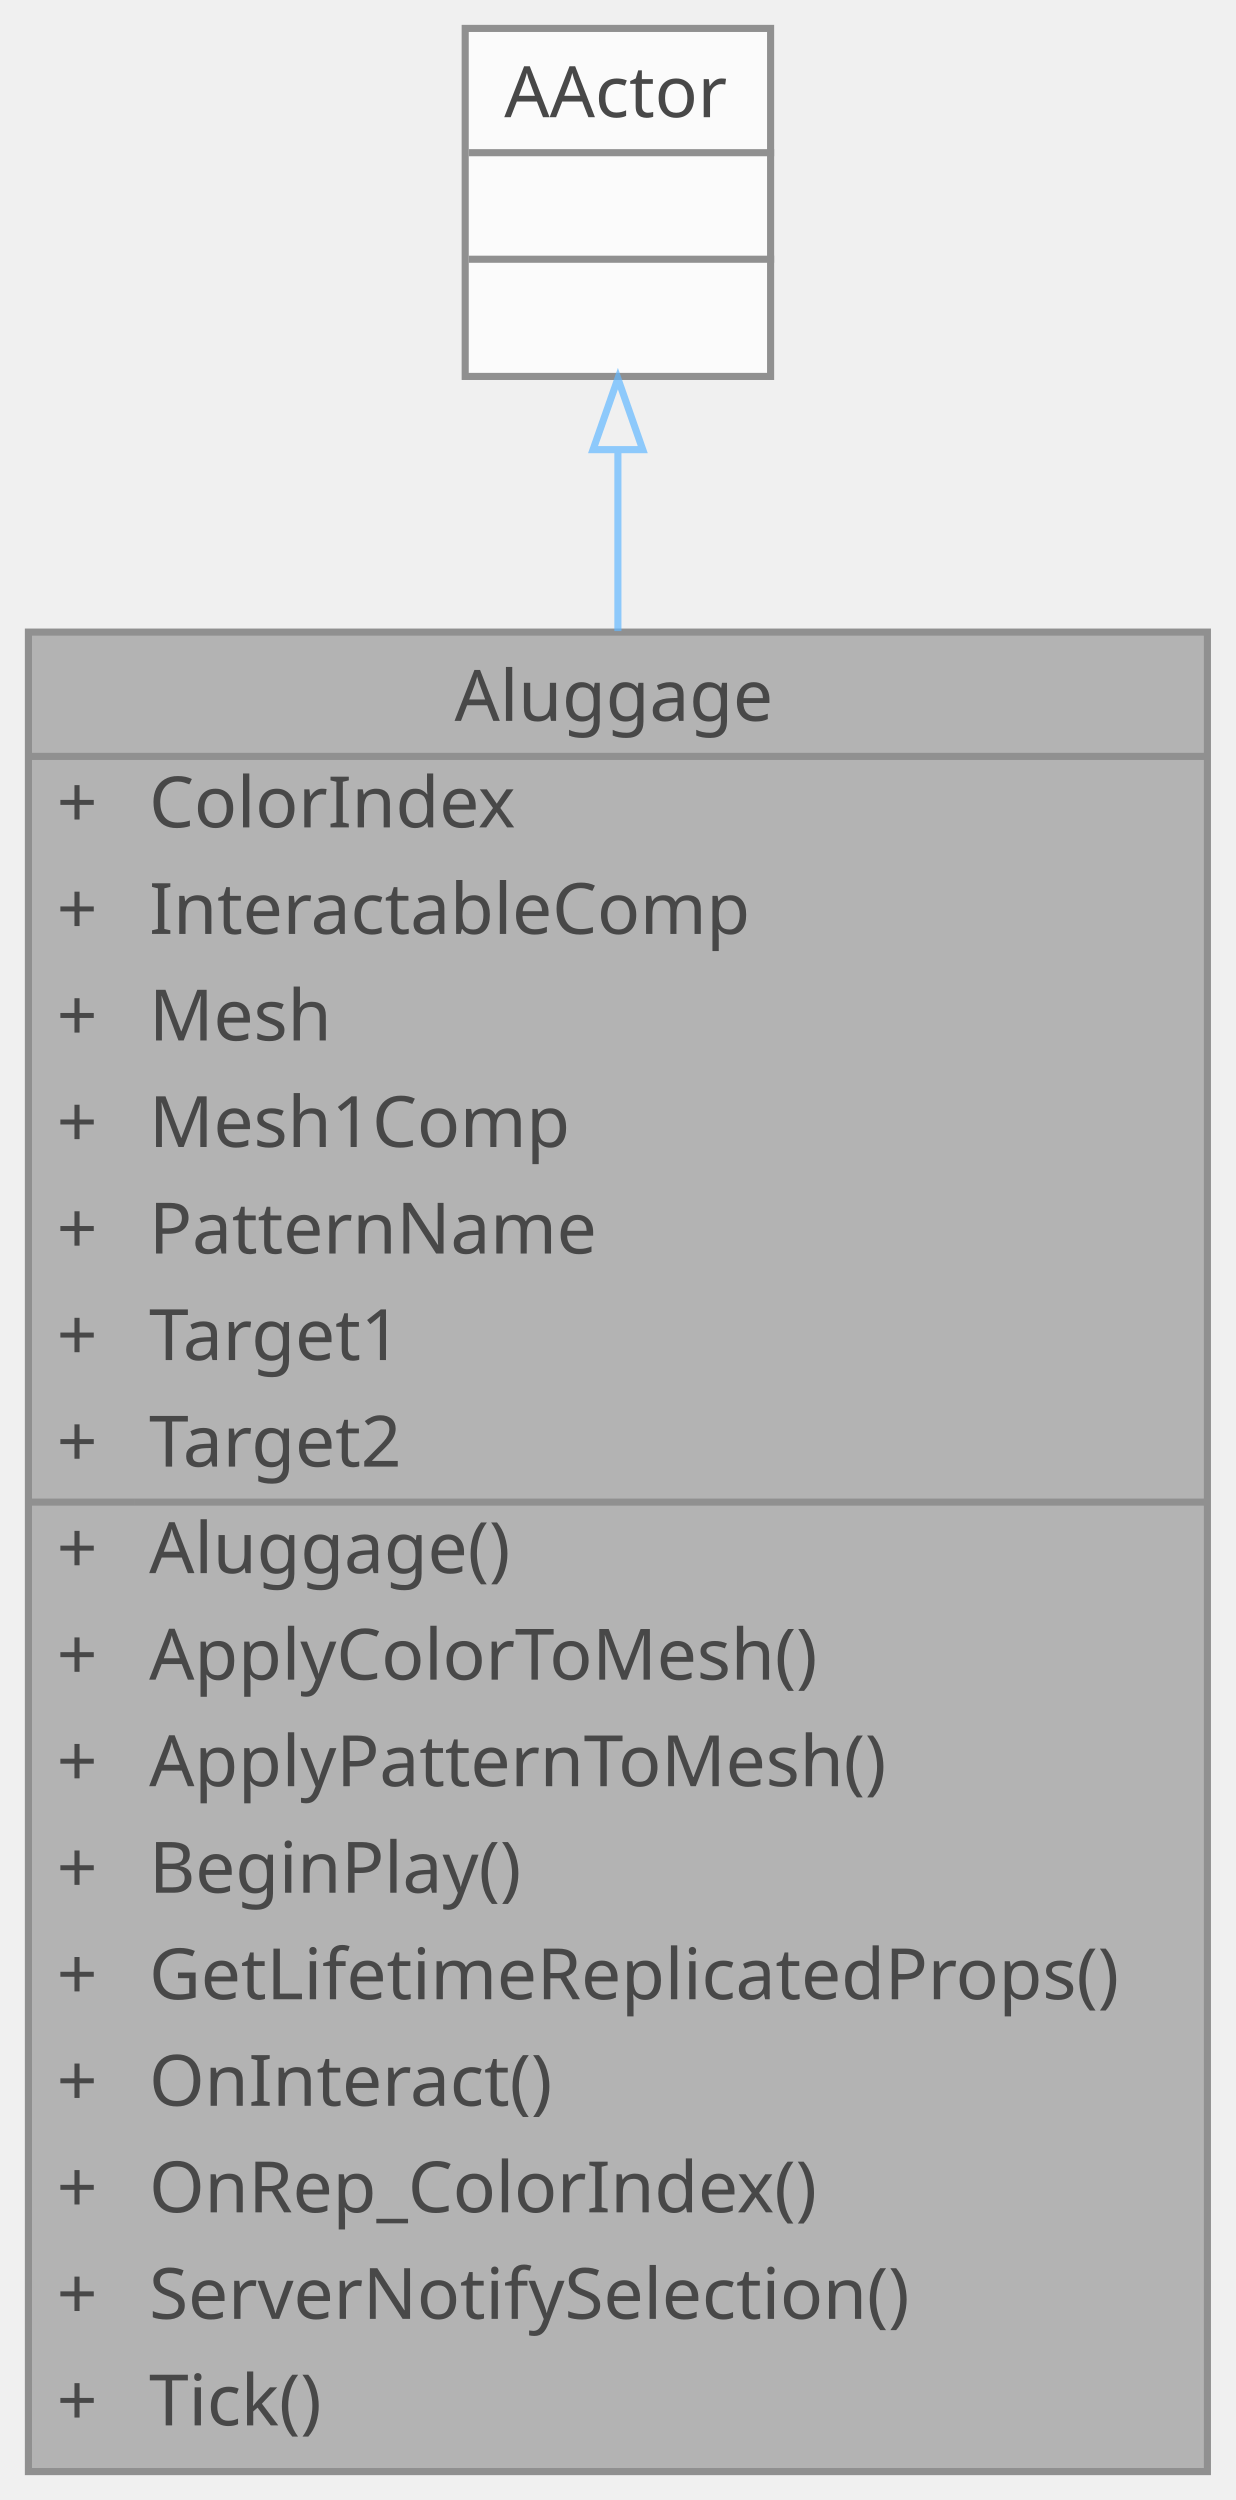
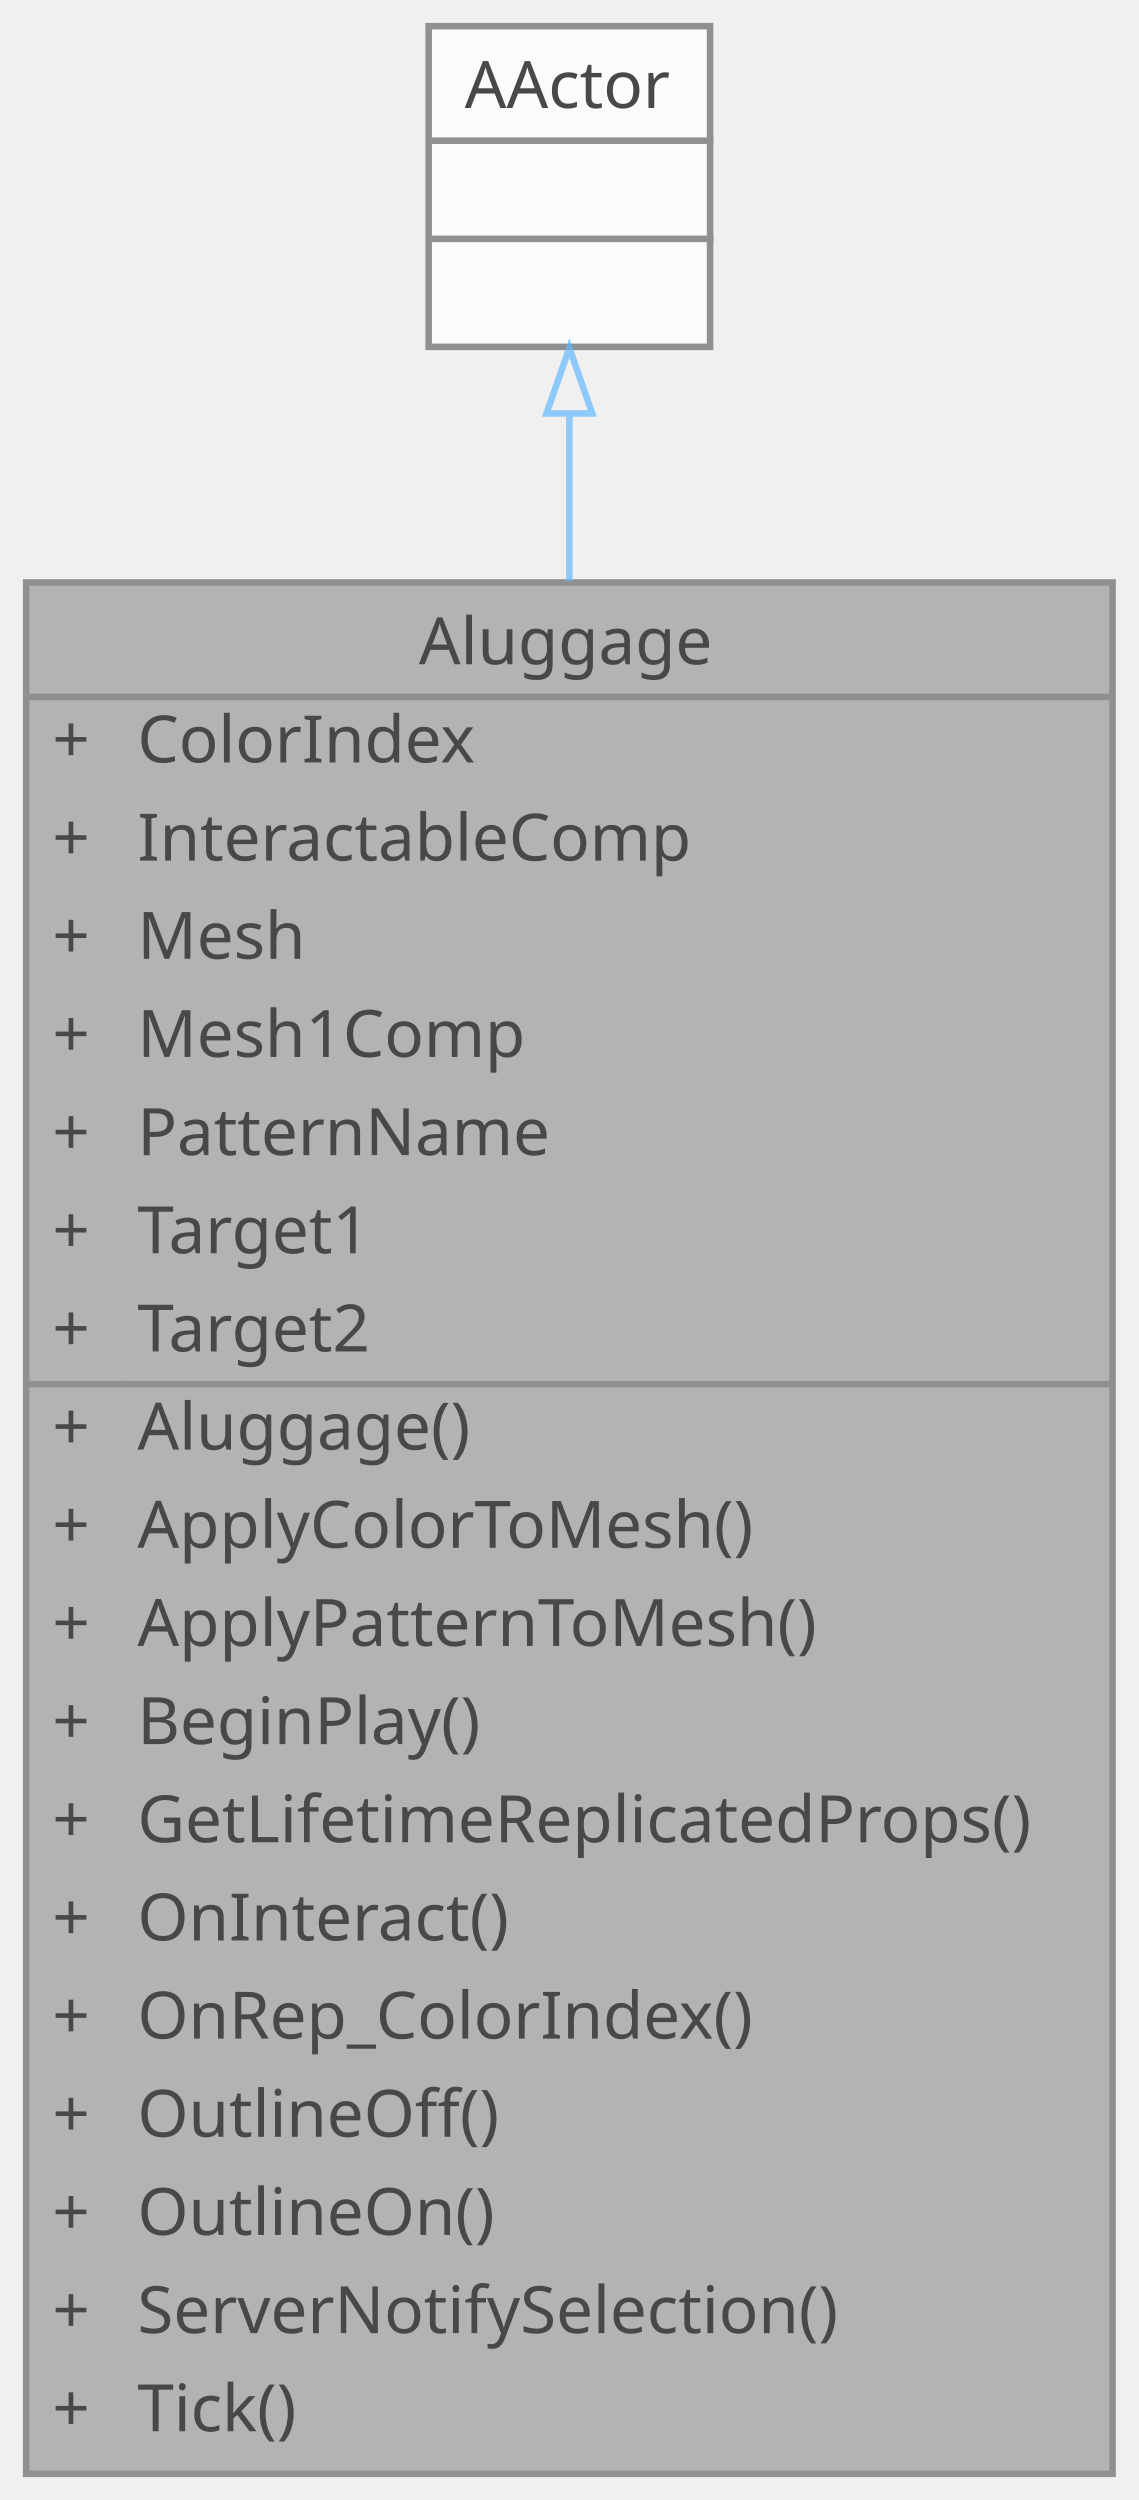
- <svg xmlns="http://www.w3.org/2000/svg" xmlns:xlink="http://www.w3.org/1999/xlink" width="174pt" height="352pt" viewBox="0.00 0.00 174.00 352.00">
+ <svg xmlns="http://www.w3.org/2000/svg" xmlns:xlink="http://www.w3.org/1999/xlink" width="174pt" height="382pt" viewBox="0.00 0.00 174.00 382.00">
  <svg id="main" version="1.1" xml:space="preserve">
    <style type="text/css">
.node, .edge {opacity: 0.7;}
.node.selected, .edge.selected {opacity: 1;}
.edge:hover path { stroke: red; }
.edge:hover polygon { stroke: red; fill: red; }
</style>
    <svg id="graph" class="graph">
-       <g id="graph0" class="graph" transform="scale(1 1) rotate(0) translate(4 348)">
+       <g id="graph0" class="graph" transform="scale(1 1) rotate(0) translate(4 378)">
        <g id="Node000001" class="node">
          <g id="a_Node000001">
            <a xlink:title="상호작용 가능한 수하물 액터">
-               <polygon fill="#999999" stroke="transparent" points="166,-259 0,-259 0,0 166,0 166,-259" />
-               <text text-anchor="start" x="60" y="-246.5" font-family="Malgun Gothic" font-size="10.00">Aluggage</text>
+               <polygon fill="#999999" stroke="transparent" points="166,-289 0,-289 0,0 166,0 166,-289" />
+               <text text-anchor="start" x="60" y="-276.5" font-family="Malgun Gothic" font-size="10.00">Aluggage</text>
+               <text text-anchor="start" x="4" y="-261.5" font-family="Malgun Gothic" font-size="10.00">+</text>
+               <text text-anchor="start" x="17" y="-261.5" font-family="Malgun Gothic" font-size="10.00">ColorIndex</text>
+               <text text-anchor="start" x="4" y="-246.5" font-family="Malgun Gothic" font-size="10.00">+</text>
+               <text text-anchor="start" x="17" y="-246.5" font-family="Malgun Gothic" font-size="10.00">InteractableComp</text>
              <text text-anchor="start" x="4" y="-231.5" font-family="Malgun Gothic" font-size="10.00">+</text>
-               <text text-anchor="start" x="17" y="-231.5" font-family="Malgun Gothic" font-size="10.00">ColorIndex</text>
+               <text text-anchor="start" x="17" y="-231.5" font-family="Malgun Gothic" font-size="10.00">Mesh</text>
              <text text-anchor="start" x="4" y="-216.5" font-family="Malgun Gothic" font-size="10.00">+</text>
-               <text text-anchor="start" x="17" y="-216.5" font-family="Malgun Gothic" font-size="10.00">InteractableComp</text>
+               <text text-anchor="start" x="17" y="-216.5" font-family="Malgun Gothic" font-size="10.00">Mesh1Comp</text>
              <text text-anchor="start" x="4" y="-201.5" font-family="Malgun Gothic" font-size="10.00">+</text>
-               <text text-anchor="start" x="17" y="-201.5" font-family="Malgun Gothic" font-size="10.00">Mesh</text>
+               <text text-anchor="start" x="17" y="-201.5" font-family="Malgun Gothic" font-size="10.00">PatternName</text>
              <text text-anchor="start" x="4" y="-186.5" font-family="Malgun Gothic" font-size="10.00">+</text>
-               <text text-anchor="start" x="17" y="-186.5" font-family="Malgun Gothic" font-size="10.00">Mesh1Comp</text>
+               <text text-anchor="start" x="17" y="-186.5" font-family="Malgun Gothic" font-size="10.00">Target1</text>
              <text text-anchor="start" x="4" y="-171.5" font-family="Malgun Gothic" font-size="10.00">+</text>
-               <text text-anchor="start" x="17" y="-171.5" font-family="Malgun Gothic" font-size="10.00">PatternName</text>
+               <text text-anchor="start" x="17" y="-171.5" font-family="Malgun Gothic" font-size="10.00">Target2</text>
              <text text-anchor="start" x="4" y="-156.5" font-family="Malgun Gothic" font-size="10.00">+</text>
-               <text text-anchor="start" x="17" y="-156.5" font-family="Malgun Gothic" font-size="10.00">Target1</text>
+               <text text-anchor="start" x="17" y="-156.5" font-family="Malgun Gothic" font-size="10.00">Aluggage()</text>
              <text text-anchor="start" x="4" y="-141.5" font-family="Malgun Gothic" font-size="10.00">+</text>
-               <text text-anchor="start" x="17" y="-141.5" font-family="Malgun Gothic" font-size="10.00">Target2</text>
+               <text text-anchor="start" x="17" y="-141.5" font-family="Malgun Gothic" font-size="10.00">ApplyColorToMesh()</text>
              <text text-anchor="start" x="4" y="-126.5" font-family="Malgun Gothic" font-size="10.00">+</text>
-               <text text-anchor="start" x="17" y="-126.5" font-family="Malgun Gothic" font-size="10.00">Aluggage()</text>
+               <text text-anchor="start" x="17" y="-126.5" font-family="Malgun Gothic" font-size="10.00">ApplyPatternToMesh()</text>
              <text text-anchor="start" x="4" y="-111.5" font-family="Malgun Gothic" font-size="10.00">+</text>
-               <text text-anchor="start" x="17" y="-111.5" font-family="Malgun Gothic" font-size="10.00">ApplyColorToMesh()</text>
+               <text text-anchor="start" x="17" y="-111.5" font-family="Malgun Gothic" font-size="10.00">BeginPlay()</text>
              <text text-anchor="start" x="4" y="-96.5" font-family="Malgun Gothic" font-size="10.00">+</text>
-               <text text-anchor="start" x="17" y="-96.5" font-family="Malgun Gothic" font-size="10.00">ApplyPatternToMesh()</text>
+               <text text-anchor="start" x="17" y="-96.5" font-family="Malgun Gothic" font-size="10.00">GetLifetimeReplicatedProps()</text>
              <text text-anchor="start" x="4" y="-81.5" font-family="Malgun Gothic" font-size="10.00">+</text>
-               <text text-anchor="start" x="17" y="-81.5" font-family="Malgun Gothic" font-size="10.00">BeginPlay()</text>
+               <text text-anchor="start" x="17" y="-81.5" font-family="Malgun Gothic" font-size="10.00">OnInteract()</text>
              <text text-anchor="start" x="4" y="-66.5" font-family="Malgun Gothic" font-size="10.00">+</text>
-               <text text-anchor="start" x="17" y="-66.5" font-family="Malgun Gothic" font-size="10.00">GetLifetimeReplicatedProps()</text>
+               <text text-anchor="start" x="17" y="-66.5" font-family="Malgun Gothic" font-size="10.00">OnRep_ColorIndex()</text>
              <text text-anchor="start" x="4" y="-51.5" font-family="Malgun Gothic" font-size="10.00">+</text>
-               <text text-anchor="start" x="17" y="-51.5" font-family="Malgun Gothic" font-size="10.00">OnInteract()</text>
+               <text text-anchor="start" x="17" y="-51.5" font-family="Malgun Gothic" font-size="10.00">OutlineOff()</text>
              <text text-anchor="start" x="4" y="-36.5" font-family="Malgun Gothic" font-size="10.00">+</text>
-               <text text-anchor="start" x="17" y="-36.5" font-family="Malgun Gothic" font-size="10.00">OnRep_ColorIndex()</text>
+               <text text-anchor="start" x="17" y="-36.5" font-family="Malgun Gothic" font-size="10.00">OutlineOn()</text>
              <text text-anchor="start" x="4" y="-21.5" font-family="Malgun Gothic" font-size="10.00">+</text>
              <text text-anchor="start" x="17" y="-21.5" font-family="Malgun Gothic" font-size="10.00">ServerNotifySelection()</text>
              <text text-anchor="start" x="4" y="-6.5" font-family="Malgun Gothic" font-size="10.00">+</text>
              <text text-anchor="start" x="17" y="-6.5" font-family="Malgun Gothic" font-size="10.00">Tick()</text>
-               <polygon fill="#666666" stroke="#666666" points="0,-241.5 0,-241.5 166,-241.5 166,-241.5 0,-241.5" />
-               <polygon fill="#666666" stroke="#666666" points="0,-136.5 0,-136.5 15,-136.5 15,-136.5 0,-136.5" />
-               <polygon fill="#666666" stroke="#666666" points="15,-136.5 15,-136.5 166,-136.5 166,-136.5 15,-136.5" />
-               <polygon fill="none" stroke="#666666" points="0,0 0,-259 166,-259 166,0 0,0" />
+               <polygon fill="#666666" stroke="#666666" points="0,-271.5 0,-271.5 166,-271.5 166,-271.5 0,-271.5" />
+               <polygon fill="#666666" stroke="#666666" points="0,-166.5 0,-166.5 15,-166.5 15,-166.5 0,-166.5" />
+               <polygon fill="#666666" stroke="#666666" points="15,-166.5 15,-166.5 166,-166.5 166,-166.5 15,-166.5" />
+               <polygon fill="none" stroke="#666666" points="0,0 0,-289 166,-289 166,0 0,0" />
            </a>
          </g>
        </g>
        <g id="Node000002" class="node">
          <g id="a_Node000002">
            <a xlink:title=" ">
-               <polygon fill="white" stroke="transparent" points="104.5,-344 61.5,-344 61.5,-295 104.5,-295 104.5,-344" />
-               <text text-anchor="start" x="67" y="-331.5" font-family="Malgun Gothic" font-size="10.00">AActor</text>
-               <text text-anchor="start" x="81.5" y="-316.5" font-family="Malgun Gothic" font-size="10.00"> </text>
-               <text text-anchor="start" x="81.5" y="-301.5" font-family="Malgun Gothic" font-size="10.00"> </text>
-               <polygon fill="#666666" stroke="#666666" points="62,-326.5 62,-326.5 105,-326.5 105,-326.5 62,-326.5" />
-               <polygon fill="#666666" stroke="#666666" points="62,-311.5 62,-311.5 105,-311.5 105,-311.5 62,-311.5" />
-               <polygon fill="none" stroke="#666666" points="61.5,-295 61.5,-344 104.5,-344 104.5,-295 61.5,-295" />
+               <polygon fill="white" stroke="transparent" points="104.5,-374 61.5,-374 61.5,-325 104.5,-325 104.5,-374" />
+               <text text-anchor="start" x="67" y="-361.5" font-family="Malgun Gothic" font-size="10.00">AActor</text>
+               <text text-anchor="start" x="81.5" y="-346.5" font-family="Malgun Gothic" font-size="10.00"> </text>
+               <text text-anchor="start" x="81.5" y="-331.5" font-family="Malgun Gothic" font-size="10.00"> </text>
+               <polygon fill="#666666" stroke="#666666" points="62,-356.5 62,-356.5 105,-356.5 105,-356.5 62,-356.5" />
+               <polygon fill="#666666" stroke="#666666" points="62,-341.5 62,-341.5 105,-341.5 105,-341.5 62,-341.5" />
+               <polygon fill="none" stroke="#666666" points="61.5,-325 61.5,-374 104.5,-374 104.5,-325 61.5,-325" />
            </a>
          </g>
        </g>
        <g id="edge1_Node000001_Node000002" class="edge">
          <g id="a_edge1_Node000001_Node000002">
            <a xlink:title=" ">
-               <path fill="none" stroke="#63b8ff" d="M83,-284.5C83,-276.83 83,-268.24 83,-259.15" />
-               <polygon fill="none" stroke="#63b8ff" points="79.5,-284.69 83,-294.69 86.5,-284.69 79.5,-284.69" />
+               <path fill="none" stroke="#63b8ff" d="M83,-314.66C83,-307 83,-298.4 83,-289.24" />
+               <polygon fill="none" stroke="#63b8ff" points="79.5,-314.82 83,-324.82 86.5,-314.82 79.5,-314.82" />
            </a>
          </g>
        </g>
      </g>
    </svg>
  </svg>
  <style type="text/css">

[data-mouse-over-selected='false'] { opacity: 0.7; }
[data-mouse-over-selected='true']  { opacity: 1.0; }

</style>
</svg>
